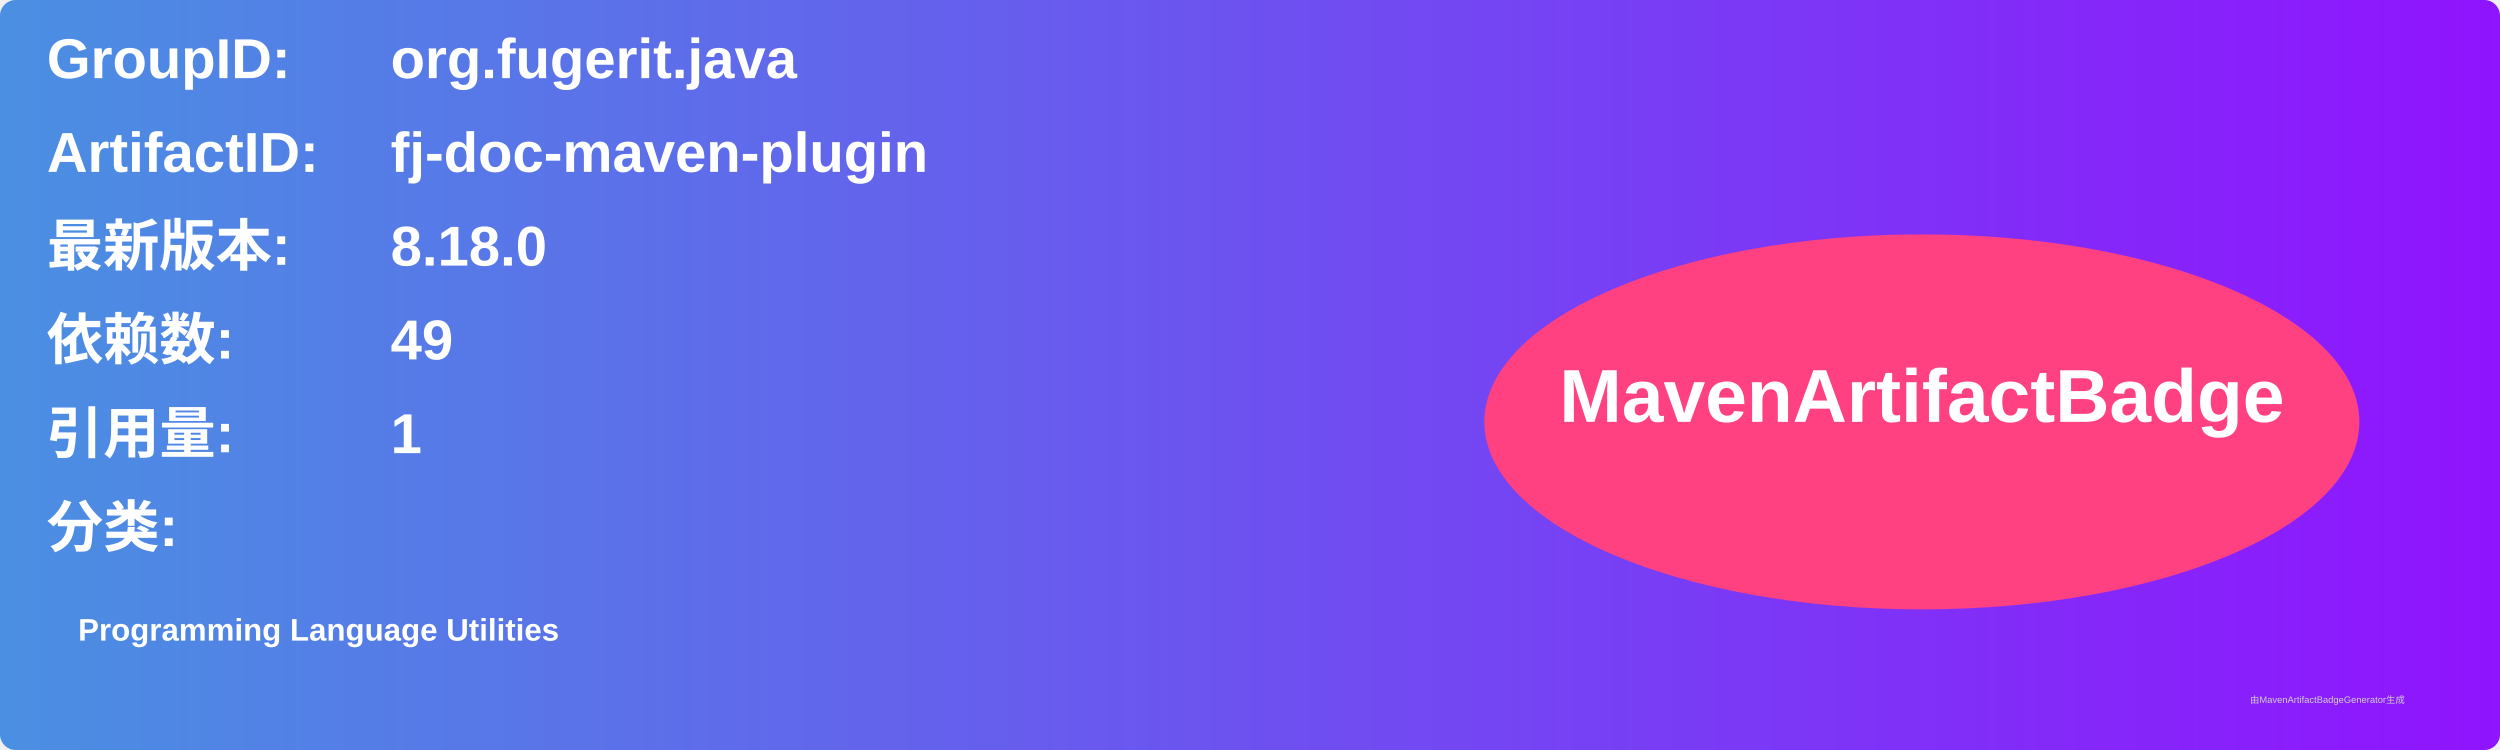
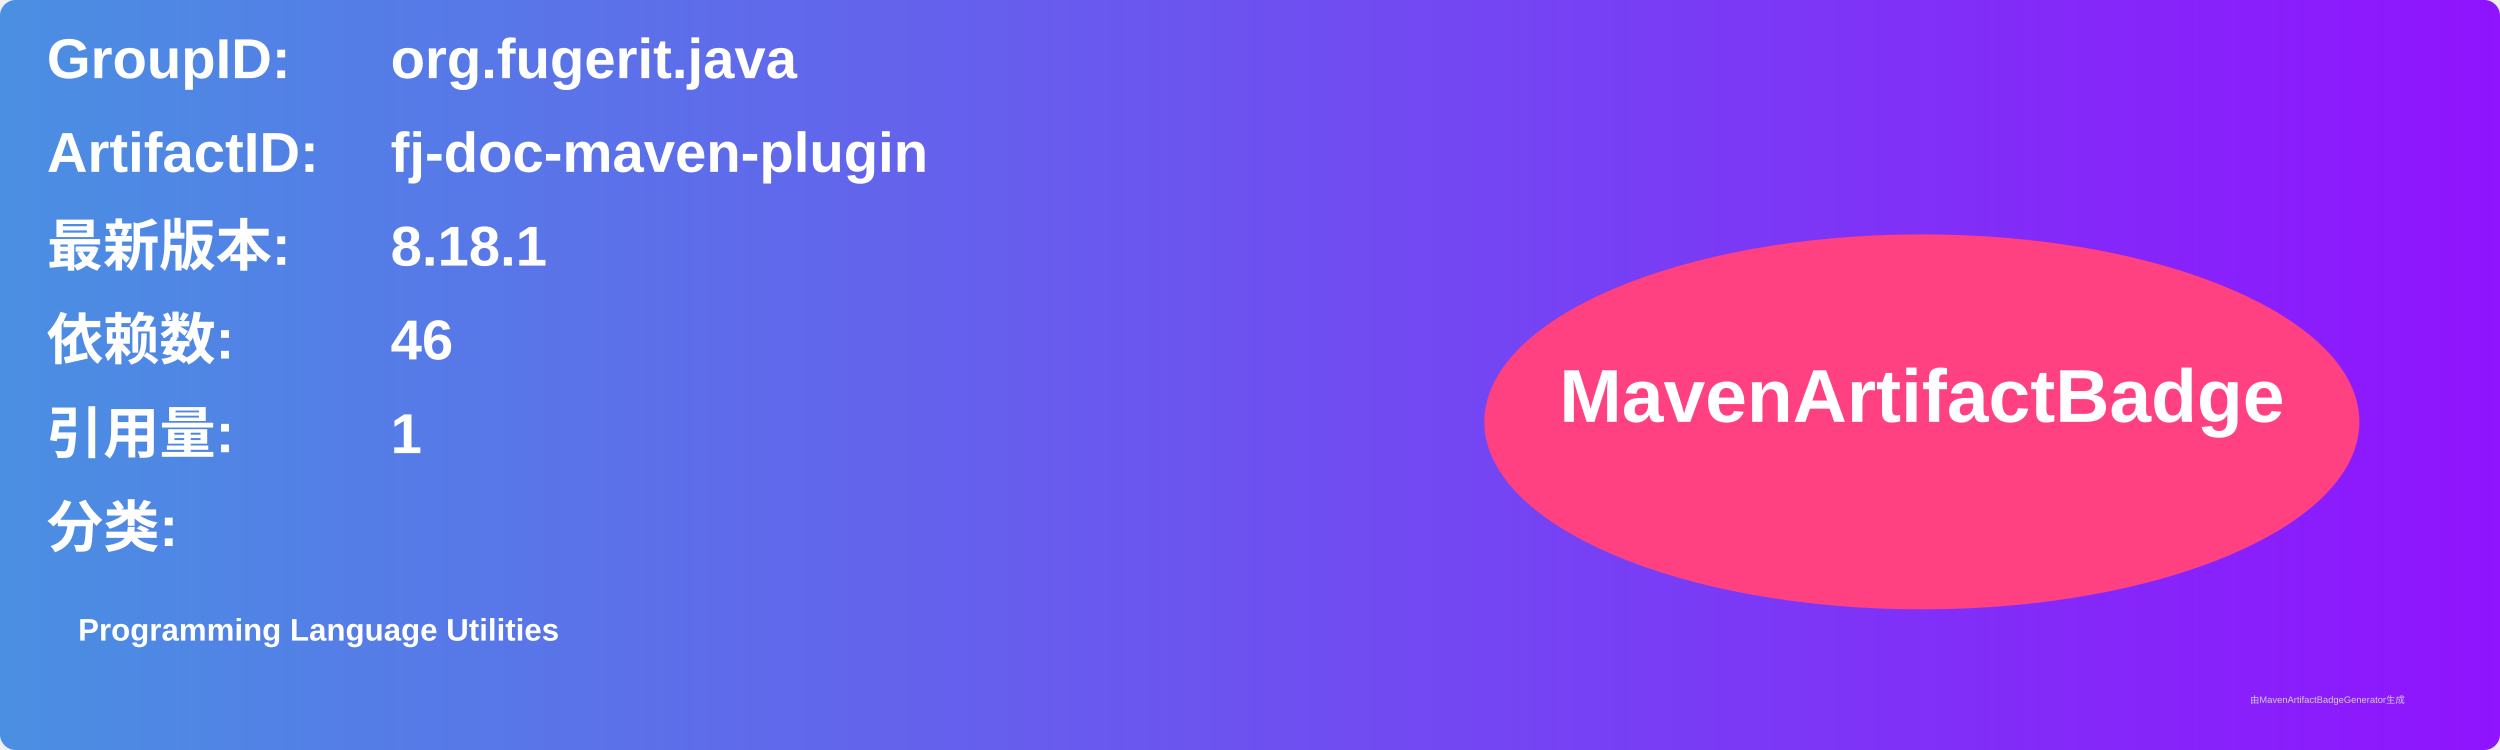
<svg xmlns="http://www.w3.org/2000/svg" width="800" height="240" viewBox="0 0 800 240">
  <linearGradient id="grad" x1="0%" y1="0%" x2="100%" y2="0%">
    <stop offset="0%" stop-color="#4a90e2" />
    <stop offset="100%" stop-color="#9013fe" />
  </linearGradient>
  <rect width="100%" height="100%" rx="5" ry="5" fill="url(#grad)" />
  <g transform="translate(15, 15)">
    <text x="0" y="10" font-family="Arial" font-size="18" fill="white" font-weight="bold" width="260">GroupID:</text>
    <text x="110" y="10" font-family="Arial" font-size="18" fill="white" font-weight="bold" width="460">org.fugerit.java</text>
    <text x="0" y="40" font-family="Arial" font-size="18" fill="white" font-weight="bold" width="260">ArtifactID:</text>
    <text x="110" y="40" font-family="Arial" font-size="18" fill="white" font-weight="bold" width="460">fj-doc-maven-plugin</text>
    <text x="0" y="70" font-family="Arial" font-size="18" fill="white" font-weight="bold">最新版本:</text>
    <text x="110" y="70" font-family="Arial" font-size="18" fill="white" font-weight="bold">
-       <tspan font-weight="bold">8.18.0</tspan>
+       <tspan font-weight="bold">8.18.1</tspan>
    </text>
    <text x="0" y="100" font-family="Arial" font-size="18" fill="white" font-weight="bold">依赖数: </text>
    <text x="110" y="100" font-family="Arial" font-size="18" fill="white">
-       <tspan font-weight="bold">49</tspan>
+       <tspan font-weight="bold">46</tspan>
    </text>
    <text x="0" y="130" font-family="Arial" font-size="18" fill="white" font-weight="bold">引用量: </text>
    <text x="110" y="130" font-family="Arial" font-size="18" fill="white">
      <tspan font-weight="bold">1</tspan>
    </text>
    <text x="0" y="160" font-family="Arial" font-size="18" fill="white" font-weight="bold">分类:</text>
    <text x="10" y="190" font-family="Arial" font-size="10" fill="white">
      <tspan font-weight="bold">Programming Language Utilities</tspan>
    </text>
    <ellipse cx="600" cy="120" rx="140" ry="60" fill="#ff4081" />
    <text x="600" y="120" text-anchor="middle" font-family="Arial" font-size="24" fill="white" font-weight="bold">MavenArtifactBadge</text>
  </g>
  <text x="720" y="225" font-family="Arial" font-size="3" fill="#d0d0d0">由MavenArtifactBadgeGenerator生成</text>
</svg>
